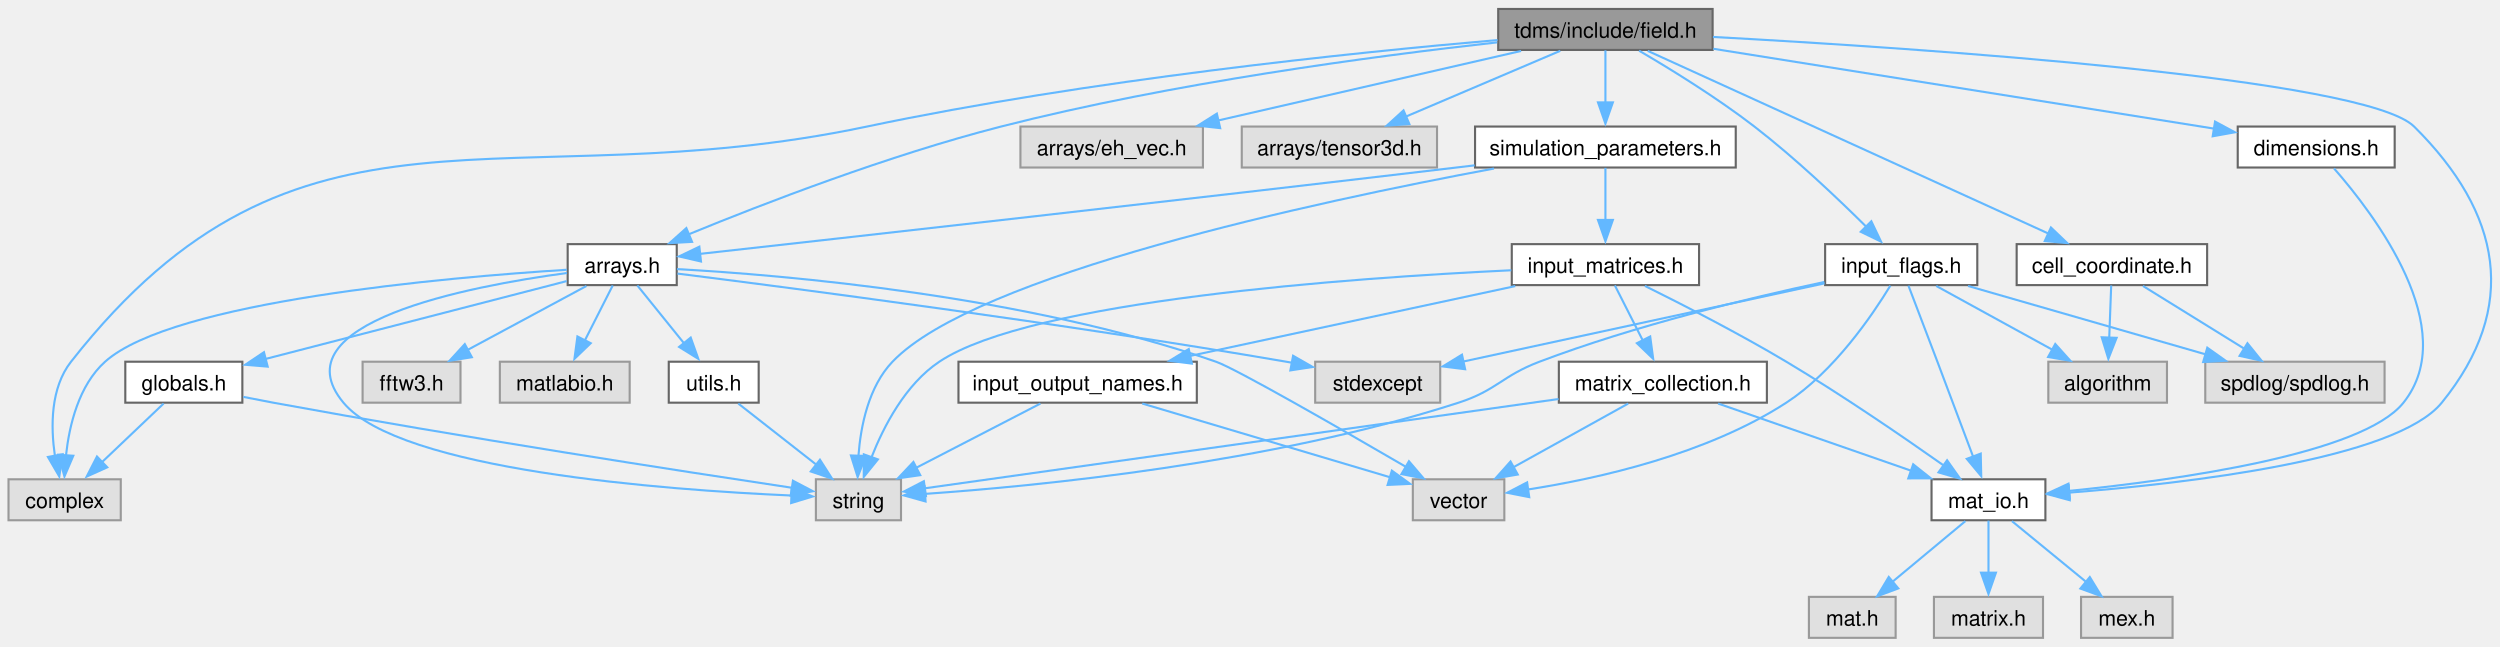
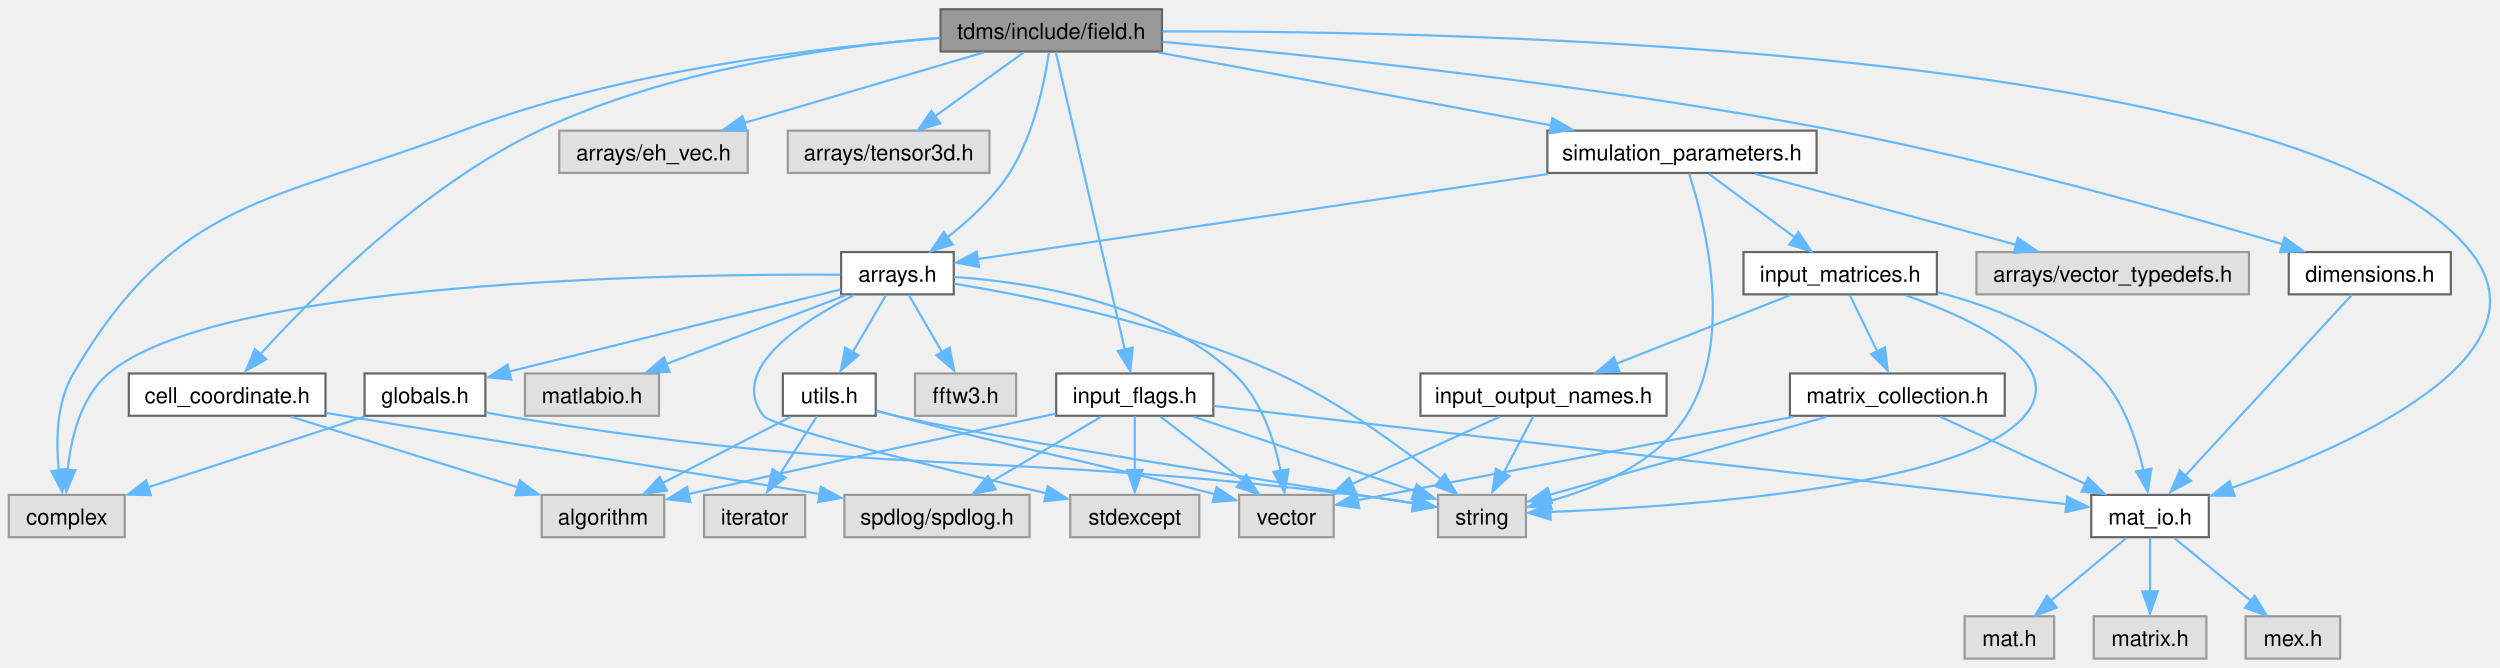
- <svg xmlns="http://www.w3.org/2000/svg" xmlns:xlink="http://www.w3.org/1999/xlink" width="1175pt" height="304pt" viewBox="0.00 0.00 1174.74 303.50">
+ <svg xmlns="http://www.w3.org/2000/svg" xmlns:xlink="http://www.w3.org/1999/xlink" width="1138pt" height="304pt" viewBox="0.00 0.00 1137.62 303.50">
  <g id="graph0" class="graph" transform="scale(1 1) rotate(0) translate(4 299.5)">
    <g id="node1" class="node">
      <g id="a_node1">
        <a xlink:title="Classes for the electric and magnetic (split) fields on a grid.">
-           <polygon fill="#999999" stroke="#666666" points="800.75,-295.5 700,-295.5 700,-276.25 800.75,-276.25 800.75,-295.5" />
-           <text text-anchor="middle" x="750.38" y="-282" font-family="Helvetica,sans-Serif" font-size="10.00">tdms/include/field.h</text>
+           <polygon fill="#999999" stroke="#666666" points="524.75,-295.5 424,-295.5 424,-276.25 524.75,-276.25 524.75,-295.5" />
+           <text text-anchor="middle" x="474.38" y="-282" font-family="Helvetica,sans-Serif" font-size="10.00">tdms/include/field.h</text>
        </a>
      </g>
    </g>
    <g id="node2" class="node">
      <g id="a_node2">
        <a xlink:title=" ">
          <polygon fill="#e0e0e0" stroke="#999999" points="52.75,-74.5 0,-74.5 0,-55.25 52.75,-55.25 52.75,-74.5" />
          <text text-anchor="middle" x="26.38" y="-61" font-family="Helvetica,sans-Serif" font-size="10.00">complex</text>
        </a>
      </g>
    </g>
    <g id="edge1" class="edge">
-       <path fill="none" stroke="#63b8ff" d="M699.67,-280.9C631.7,-275 507.54,-262.19 403.38,-240.25 233.77,-204.53 136.36,-266.12 29.38,-129.75 19.73,-117.45 19.78,-99.37 21.79,-85.58" />
-       <polygon fill="#63b8ff" stroke="#63b8ff" points="25.41,-86.3 23.86,-75.82 18.53,-84.98 25.41,-86.3" />
+       <path fill="none" stroke="#63b8ff" d="M423.7,-282.35C368.64,-278.26 278.84,-267.65 206.38,-240.25 119.63,-207.45 76.24,-209.77 29.38,-129.75 21.64,-116.55 21.37,-99.05 22.76,-85.71" />
+       <polygon fill="#63b8ff" stroke="#63b8ff" points="26.36,-86.26 24.34,-75.86 19.43,-85.25 26.36,-86.26" />
    </g>
    <g id="node3" class="node">
      <g id="a_node3">
        <a xlink:href="arrays_8h.html" target="_top" xlink:title="Classes describing arrays, vertices etc.">
-           <polygon fill="white" stroke="#666666" points="314,-185 262.75,-185 262.75,-165.75 314,-165.75 314,-185" />
-           <text text-anchor="middle" x="288.38" y="-171.5" font-family="Helvetica,sans-Serif" font-size="10.00">arrays.h</text>
+           <polygon fill="white" stroke="#666666" points="430,-185 378.75,-185 378.75,-165.75 430,-165.75 430,-185" />
+           <text text-anchor="middle" x="404.38" y="-171.5" font-family="Helvetica,sans-Serif" font-size="10.00">arrays.h</text>
        </a>
      </g>
    </g>
    <g id="edge2" class="edge">
-       <path fill="none" stroke="#63b8ff" d="M699.52,-279.81C642.23,-273.44 546.65,-260.76 466.38,-240.25 413.76,-226.81 354.84,-204.07 319.71,-189.66" />
-       <polygon fill="#63b8ff" stroke="#63b8ff" points="321.19,-186.07 310.61,-185.48 318.51,-192.54 321.19,-186.07" />
-     </g>
-     <g id="node11" class="node">
-       <g id="a_node11">
-         <a xlink:title=" ">
-           <polygon fill="#e0e0e0" stroke="#999999" points="561.25,-240.25 475.5,-240.25 475.5,-221 561.25,-221 561.25,-240.25" />
-           <text text-anchor="middle" x="518.38" y="-226.75" font-family="Helvetica,sans-Serif" font-size="10.00">arrays/eh_vec.h</text>
-         </a>
-       </g>
-     </g>
-     <g id="edge14" class="edge">
-       <path fill="none" stroke="#63b8ff" d="M710.76,-275.78C671.47,-266.76 611.14,-252.92 568.53,-243.14" />
-       <polygon fill="#63b8ff" stroke="#63b8ff" points="569.36,-239.51 558.83,-240.68 567.79,-246.33 569.36,-239.51" />
-     </g>
-     <g id="node12" class="node">
-       <g id="a_node12">
-         <a xlink:title=" ">
-           <polygon fill="#e0e0e0" stroke="#999999" points="671.25,-240.25 579.5,-240.25 579.5,-221 671.25,-221 671.25,-240.25" />
-           <text text-anchor="middle" x="625.38" y="-226.75" font-family="Helvetica,sans-Serif" font-size="10.00">arrays/tensor3d.h</text>
-         </a>
-       </g>
-     </g>
-     <g id="edge15" class="edge">
-       <path fill="none" stroke="#63b8ff" d="M729.17,-275.84C709.24,-267.35 679.16,-254.54 656.51,-244.89" />
-       <polygon fill="#63b8ff" stroke="#63b8ff" points="658.26,-241.4 647.68,-240.7 655.51,-247.84 658.26,-241.4" />
+       <path fill="none" stroke="#63b8ff" d="M473.32,-275.96C471.45,-262.99 466.62,-238.53 455.38,-221 448.08,-209.63 437.06,-199.48 427.14,-191.74" />
+       <polygon fill="#63b8ff" stroke="#63b8ff" points="429.59,-188.47 419.46,-185.35 425.44,-194.1 429.59,-188.47" />
    </g>
    <g id="node13" class="node">
      <g id="a_node13">
+         <a xlink:title=" ">
+           <polygon fill="#e0e0e0" stroke="#999999" points="336.25,-240.25 250.5,-240.25 250.5,-221 336.25,-221 336.25,-240.25" />
+           <text text-anchor="middle" x="293.38" y="-226.75" font-family="Helvetica,sans-Serif" font-size="10.00">arrays/eh_vec.h</text>
+         </a>
+       </g>
+     </g>
+     <g id="edge17" class="edge">
+       <path fill="none" stroke="#63b8ff" d="M443.67,-275.84C413.64,-267.01 367.7,-253.49 334.52,-243.73" />
+       <polygon fill="#63b8ff" stroke="#63b8ff" points="335.81,-240.17 325.23,-240.7 333.84,-246.88 335.81,-240.17" />
+     </g>
+     <g id="node14" class="node">
+       <g id="a_node14">
+         <a xlink:title=" ">
+           <polygon fill="#e0e0e0" stroke="#999999" points="446.25,-240.25 354.5,-240.25 354.5,-221 446.25,-221 446.25,-240.25" />
+           <text text-anchor="middle" x="400.38" y="-226.75" font-family="Helvetica,sans-Serif" font-size="10.00">arrays/tensor3d.h</text>
+         </a>
+       </g>
+     </g>
+     <g id="edge18" class="edge">
+       <path fill="none" stroke="#63b8ff" d="M461.82,-275.84C450.81,-267.91 434.56,-256.22 421.53,-246.85" />
+       <polygon fill="#63b8ff" stroke="#63b8ff" points="423.9,-243.52 413.74,-240.52 419.82,-249.21 423.9,-243.52" />
+     </g>
+     <g id="node15" class="node">
+       <g id="a_node15">
        <a xlink:href="cell__coordinate_8h.html" target="_top" xlink:title="Container for {ijk} or {IJK} grouped variables.">
-           <polygon fill="white" stroke="#666666" points="1033.12,-185 943.62,-185 943.62,-165.75 1033.12,-165.75 1033.12,-185" />
-           <text text-anchor="middle" x="988.38" y="-171.5" font-family="Helvetica,sans-Serif" font-size="10.00">cell_coordinate.h</text>
-         </a>
-       </g>
-     </g>
-     <g id="edge16" class="edge">
-       <path fill="none" stroke="#63b8ff" d="M770.26,-275.81C812.08,-256.74 909.36,-212.4 958.63,-189.93" />
-       <polygon fill="#63b8ff" stroke="#63b8ff" points="959.73,-192.82 967.38,-185.49 956.83,-186.45 959.73,-192.82" />
-     </g>
-     <g id="node16" class="node">
-       <g id="a_node16">
-         <a xlink:href="dimensions_8h.html" target="_top" xlink:title="Defines a class that serves as an explicit converter between MATLAB pointers and array dimensions.">
-           <polygon fill="white" stroke="#666666" points="1121.25,-240.25 1047.5,-240.25 1047.5,-221 1121.25,-221 1121.25,-240.25" />
-           <text text-anchor="middle" x="1084.38" y="-226.75" font-family="Helvetica,sans-Serif" font-size="10.00">dimensions.h</text>
+           <polygon fill="white" stroke="#666666" points="144.12,-129.75 54.62,-129.75 54.62,-110.5 144.12,-110.5 144.12,-129.75" />
+           <text text-anchor="middle" x="99.38" y="-116.25" font-family="Helvetica,sans-Serif" font-size="10.00">cell_coordinate.h</text>
        </a>
      </g>
    </g>
    <g id="edge19" class="edge">
-       <path fill="none" stroke="#63b8ff" d="M801.1,-276.79C864.97,-266.6 973.89,-249.24 1036.42,-239.27" />
-       <polygon fill="#63b8ff" stroke="#63b8ff" points="1036.84,-242.59 1046.16,-237.56 1035.74,-235.68 1036.84,-242.59" />
+       <path fill="none" stroke="#63b8ff" d="M423.92,-282.54C375.13,-278.63 300.15,-268.18 241.38,-240.25 187.84,-214.81 137.84,-164.32 113.99,-137.99" />
+       <polygon fill="#63b8ff" stroke="#63b8ff" points="117.2,-136.2 107.94,-131.05 111.97,-140.85 117.2,-136.2" />
    </g>
    <g id="node17" class="node">
      <g id="a_node17">
+         <a xlink:href="dimensions_8h.html" target="_top" xlink:title="Defines a class that serves as an explicit converter between MATLAB pointers and array dimensions.">
+           <polygon fill="white" stroke="#666666" points="1111.25,-185 1037.5,-185 1037.5,-165.75 1111.25,-165.75 1111.25,-185" />
+           <text text-anchor="middle" x="1074.38" y="-171.5" font-family="Helvetica,sans-Serif" font-size="10.00">dimensions.h</text>
+         </a>
+       </g>
+     </g>
+     <g id="edge22" class="edge">
+       <path fill="none" stroke="#63b8ff" d="M524.96,-280.68C594.45,-274.44 723.13,-261.15 831.38,-240.25 903.89,-226.25 986.78,-202.83 1034.6,-188.57" />
+       <polygon fill="#63b8ff" stroke="#63b8ff" points="1035.54,-191.64 1044.11,-185.42 1033.53,-184.94 1035.54,-191.64" />
+     </g>
+     <g id="node18" class="node">
+       <g id="a_node18">
        <a xlink:href="mat__io_8h.html" target="_top" xlink:title="Includes MATLAB headers for I/O.">
-           <polygon fill="white" stroke="#666666" points="957.12,-74.5 903.62,-74.5 903.62,-55.25 957.12,-55.25 957.12,-74.5" />
-           <text text-anchor="middle" x="930.38" y="-61" font-family="Helvetica,sans-Serif" font-size="10.00">mat_io.h</text>
-         </a>
-       </g>
-     </g>
-     <g id="edge31" class="edge">
-       <path fill="none" stroke="#63b8ff" d="M800.9,-282.36C898.93,-277 1107.37,-263.04 1130.38,-240.25 1171.54,-199.46 1179.91,-155.49 1143.38,-110.5 1121.7,-83.82 1023.23,-72.52 968.08,-68.22" />
-       <polygon fill="#63b8ff" stroke="#63b8ff" points="968.57,-64.67 958.34,-67.43 968.05,-71.65 968.57,-64.67" />
-     </g>
-     <g id="node21" class="node">
-       <g id="a_node21">
-         <a xlink:href="input__flags_8h.html" target="_top" xlink:title="Organises enumerated constants, names, and classes for handling flag-variables that are passed to TDM...">
-           <polygon fill="white" stroke="#666666" points="925.12,-185 853.62,-185 853.62,-165.75 925.12,-165.75 925.12,-185" />
-           <text text-anchor="middle" x="889.38" y="-171.5" font-family="Helvetica,sans-Serif" font-size="10.00">input_flags.h</text>
-         </a>
-       </g>
-     </g>
-     <g id="edge24" class="edge">
-       <path fill="none" stroke="#63b8ff" d="M766.21,-275.89C780.76,-267.38 802.69,-253.9 820.38,-240.25 839.64,-225.39 859.86,-206.17 873.4,-192.72" />
-       <polygon fill="#63b8ff" stroke="#63b8ff" points="875.33,-195.74 879.89,-186.18 870.36,-190.8 875.33,-195.74" />
+           <polygon fill="white" stroke="#666666" points="1001.12,-74.5 947.62,-74.5 947.62,-55.25 1001.12,-55.25 1001.12,-74.5" />
+           <text text-anchor="middle" x="974.38" y="-61" font-family="Helvetica,sans-Serif" font-size="10.00">mat_io.h</text>
+         </a>
+       </g>
+     </g>
+     <g id="edge34" class="edge">
+       <path fill="none" stroke="#63b8ff" d="M525,-285.41C664.14,-285.67 1046.87,-277.79 1120.38,-185 1157.7,-137.88 1066.22,-97.03 1011.62,-77.73" />
+       <polygon fill="#63b8ff" stroke="#63b8ff" points="1012.83,-74.1 1002.24,-74.16 1010.56,-80.72 1012.83,-74.1" />
    </g>
    <g id="node22" class="node">
      <g id="a_node22">
+         <a xlink:href="input__flags_8h.html" target="_top" xlink:title="Organises enumerated constants, names, and classes for handling flag-variables that are passed to TDM...">
+           <polygon fill="white" stroke="#666666" points="548.12,-129.75 476.62,-129.75 476.62,-110.5 548.12,-110.5 548.12,-129.75" />
+           <text text-anchor="middle" x="512.38" y="-116.25" font-family="Helvetica,sans-Serif" font-size="10.00">input_flags.h</text>
+         </a>
+       </g>
+     </g>
+     <g id="edge27" class="edge">
+       <path fill="none" stroke="#63b8ff" d="M476.42,-276.07C482.35,-250.53 499.65,-175.95 507.9,-140.4" />
+       <polygon fill="#63b8ff" stroke="#63b8ff" points="511.47,-141.5 510.32,-130.97 504.65,-139.92 511.47,-141.5" />
+     </g>
+     <g id="node23" class="node">
+       <g id="a_node23">
        <a xlink:href="simulation__parameters_8h.html" target="_top" xlink:title="Classes collecting parameters for the simulation.">
-           <polygon fill="white" stroke="#666666" points="811.62,-240.25 689.12,-240.25 689.12,-221 811.62,-221 811.62,-240.25" />
-           <text text-anchor="middle" x="750.38" y="-226.75" font-family="Helvetica,sans-Serif" font-size="10.00">simulation_parameters.h</text>
-         </a>
-       </g>
-     </g>
-     <g id="edge32" class="edge">
-       <path fill="none" stroke="#63b8ff" d="M750.38,-276.08C750.38,-269.42 750.38,-259.99 750.38,-251.53" />
-       <polygon fill="#63b8ff" stroke="#63b8ff" points="753.88,-251.61 750.38,-241.61 746.88,-251.61 753.88,-251.61" />
+           <polygon fill="white" stroke="#666666" points="822.62,-240.25 700.12,-240.25 700.12,-221 822.62,-221 822.62,-240.25" />
+           <text text-anchor="middle" x="761.38" y="-226.75" font-family="Helvetica,sans-Serif" font-size="10.00">simulation_parameters.h</text>
+         </a>
+       </g>
+     </g>
+     <g id="edge35" class="edge">
+       <path fill="none" stroke="#63b8ff" d="M523.39,-275.78C572.81,-266.61 649.16,-252.44 702,-242.64" />
+       <polygon fill="#63b8ff" stroke="#63b8ff" points="702.37,-245.95 711.57,-240.68 701.1,-239.06 702.37,-245.95" />
    </g>
    <g id="edge3" class="edge">
-       <path fill="none" stroke="#63b8ff" d="M262.32,-172.96C206.35,-169.41 77.13,-158.26 45.38,-129.75 33,-118.64 28.53,-99.87 26.99,-85.54" />
-       <polygon fill="#63b8ff" stroke="#63b8ff" points="30.44,-85.56 26.28,-75.82 23.45,-86.03 30.44,-85.56" />
+       <path fill="none" stroke="#63b8ff" d="M378.38,-174.7C304.54,-175.09 95.64,-172.32 45.38,-129.75 32.68,-119 28.25,-100.18 26.81,-85.75" />
+       <polygon fill="#63b8ff" stroke="#63b8ff" points="30.26,-85.71 26.18,-75.93 23.27,-86.11 30.26,-85.71" />
    </g>
    <g id="node4" class="node">
      <g id="a_node4">
        <a xlink:title=" ">
-           <polygon fill="#e0e0e0" stroke="#999999" points="672.75,-129.75 614,-129.75 614,-110.5 672.75,-110.5 672.75,-129.75" />
-           <text text-anchor="middle" x="643.38" y="-116.25" font-family="Helvetica,sans-Serif" font-size="10.00">stdexcept</text>
+           <polygon fill="#e0e0e0" stroke="#999999" points="541.75,-74.5 483,-74.5 483,-55.25 541.75,-55.25 541.75,-74.5" />
+           <text text-anchor="middle" x="512.38" y="-61" font-family="Helvetica,sans-Serif" font-size="10.00">stdexcept</text>
        </a>
      </g>
    </g>
    <g id="edge4" class="edge">
-       <path fill="none" stroke="#63b8ff" d="M314.34,-171.16C367.94,-164.41 494.67,-147.9 600.38,-129.75 601.33,-129.59 602.29,-129.42 603.26,-129.25" />
-       <polygon fill="#63b8ff" stroke="#63b8ff" points="603.62,-132.55 612.81,-127.28 602.34,-125.67 603.62,-132.55" />
+       <path fill="none" stroke="#63b8ff" d="M384.6,-165.42C361.13,-153.55 327.09,-131.64 343.38,-110.5 347.39,-105.29 423.49,-86.67 472.19,-75.19" />
+       <polygon fill="#63b8ff" stroke="#63b8ff" points="472.79,-78.41 481.72,-72.72 471.19,-71.59 472.79,-78.41" />
    </g>
    <g id="node5" class="node">
      <g id="a_node5">
        <a xlink:title=" ">
-           <polygon fill="#e0e0e0" stroke="#999999" points="419.38,-74.5 379.38,-74.5 379.38,-55.25 419.38,-55.25 419.38,-74.5" />
-           <text text-anchor="middle" x="399.38" y="-61" font-family="Helvetica,sans-Serif" font-size="10.00">string</text>
+           <polygon fill="#e0e0e0" stroke="#999999" points="690.38,-74.5 650.38,-74.5 650.38,-55.25 690.38,-55.25 690.38,-74.5" />
+           <text text-anchor="middle" x="670.38" y="-61" font-family="Helvetica,sans-Serif" font-size="10.00">string</text>
        </a>
      </g>
    </g>
    <g id="edge5" class="edge">
-       <path fill="none" stroke="#63b8ff" d="M262.44,-171.44C215.99,-165.19 126.21,-147.93 157.38,-110.5 183.83,-78.72 308.67,-69.48 367.96,-66.87" />
-       <polygon fill="#63b8ff" stroke="#63b8ff" points="368.04,-70.33 377.9,-66.43 367.76,-63.34 368.04,-70.33" />
+       <path fill="none" stroke="#63b8ff" d="M430.24,-170.6C464.91,-164.91 527.83,-152.3 577.38,-129.75 605.16,-117.1 633.58,-96.19 651.56,-81.75" />
+       <polygon fill="#63b8ff" stroke="#63b8ff" points="653.44,-83.92 658.96,-74.87 649.01,-78.5 653.44,-83.92" />
    </g>
    <g id="node6" class="node">
      <g id="a_node6">
        <a xlink:title=" ">
-           <polygon fill="#e0e0e0" stroke="#999999" points="702.88,-74.5 659.88,-74.5 659.88,-55.25 702.88,-55.25 702.88,-74.5" />
-           <text text-anchor="middle" x="681.38" y="-61" font-family="Helvetica,sans-Serif" font-size="10.00">vector</text>
+           <polygon fill="#e0e0e0" stroke="#999999" points="602.88,-74.5 559.88,-74.5 559.88,-55.25 602.88,-55.25 602.88,-74.5" />
+           <text text-anchor="middle" x="581.38" y="-61" font-family="Helvetica,sans-Serif" font-size="10.00">vector</text>
        </a>
      </g>
    </g>
    <g id="edge6" class="edge">
-       <path fill="none" stroke="#63b8ff" d="M314.11,-173.27C364.2,-170.47 477.72,-160.93 567.38,-129.75 576.7,-126.51 626.1,-98.12 656.73,-80.29" />
-       <polygon fill="#63b8ff" stroke="#63b8ff" points="658.06,-82.98 664.94,-74.92 654.54,-76.94 658.06,-82.98" />
+       <path fill="none" stroke="#63b8ff" d="M430.26,-173.67C463.74,-171.39 521.97,-162.58 557.38,-129.75 569.86,-118.17 575.89,-99.46 578.78,-85.27" />
+       <polygon fill="#63b8ff" stroke="#63b8ff" points="582.36,-86.11 580.54,-75.67 575.45,-84.97 582.36,-86.11" />
    </g>
    <g id="node7" class="node">
      <g id="a_node7">
        <a xlink:title=" ">
-           <polygon fill="#e0e0e0" stroke="#999999" points="212.38,-129.75 166.38,-129.75 166.38,-110.5 212.38,-110.5 212.38,-129.75" />
-           <text text-anchor="middle" x="189.38" y="-116.25" font-family="Helvetica,sans-Serif" font-size="10.00">fftw3.h</text>
+           <polygon fill="#e0e0e0" stroke="#999999" points="458.38,-129.75 412.38,-129.75 412.38,-110.5 458.38,-110.5 458.38,-129.75" />
+           <text text-anchor="middle" x="435.38" y="-116.25" font-family="Helvetica,sans-Serif" font-size="10.00">fftw3.h</text>
        </a>
      </g>
    </g>
    <g id="edge7" class="edge">
-       <path fill="none" stroke="#63b8ff" d="M271.58,-165.34C256.22,-157.08 233.26,-144.73 215.5,-135.18" />
-       <polygon fill="#63b8ff" stroke="#63b8ff" points="217.72,-131.86 207.25,-130.2 214.4,-138.02 217.72,-131.86" />
+       <path fill="none" stroke="#63b8ff" d="M409.49,-165.58C413.6,-158.53 419.5,-148.4 424.63,-139.58" />
+       <polygon fill="#63b8ff" stroke="#63b8ff" points="428.14,-141.51 430.14,-131.11 422.09,-137.99 428.14,-141.51" />
    </g>
    <g id="node8" class="node">
      <g id="a_node8">
        <a xlink:href="globals_8h.html" target="_top" xlink:title="Type definitions and global constants.">
-           <polygon fill="white" stroke="#666666" points="109.88,-129.75 54.88,-129.75 54.88,-110.5 109.88,-110.5 109.88,-129.75" />
-           <text text-anchor="middle" x="82.38" y="-116.25" font-family="Helvetica,sans-Serif" font-size="10.00">globals.h</text>
+           <polygon fill="white" stroke="#666666" points="216.88,-129.75 161.88,-129.75 161.88,-110.5 216.88,-110.5 216.88,-129.75" />
+           <text text-anchor="middle" x="189.38" y="-116.25" font-family="Helvetica,sans-Serif" font-size="10.00">globals.h</text>
        </a>
      </g>
    </g>
    <g id="edge8" class="edge">
-       <path fill="none" stroke="#63b8ff" d="M262.28,-167.63C226.51,-158.38 161.96,-141.7 120.69,-131.03" />
-       <polygon fill="#63b8ff" stroke="#63b8ff" points="121.78,-127.44 111.22,-128.32 120.03,-134.22 121.78,-127.44" />
+       <path fill="none" stroke="#63b8ff" d="M378.44,-167.95C340.86,-158.64 271.02,-141.35 227.55,-130.58" />
+       <polygon fill="#63b8ff" stroke="#63b8ff" points="228.65,-127 218.1,-127.99 226.97,-133.79 228.65,-127" />
    </g>
    <g id="node9" class="node">
      <g id="a_node9">
        <a xlink:title=" ">
-           <polygon fill="#e0e0e0" stroke="#999999" points="291.88,-129.75 230.88,-129.75 230.88,-110.5 291.88,-110.5 291.88,-129.75" />
-           <text text-anchor="middle" x="261.38" y="-116.25" font-family="Helvetica,sans-Serif" font-size="10.00">matlabio.h</text>
+           <polygon fill="#e0e0e0" stroke="#999999" points="295.88,-129.75 234.88,-129.75 234.88,-110.5 295.88,-110.5 295.88,-129.75" />
+           <text text-anchor="middle" x="265.38" y="-116.25" font-family="Helvetica,sans-Serif" font-size="10.00">matlabio.h</text>
        </a>
      </g>
    </g>
    <g id="edge11" class="edge">
-       <path fill="none" stroke="#63b8ff" d="M283.92,-165.58C280.38,-158.61 275.31,-148.62 270.88,-139.87" />
-       <polygon fill="#63b8ff" stroke="#63b8ff" points="273.57,-138.45 265.93,-131.11 267.33,-141.61 273.57,-138.45" />
+       <path fill="none" stroke="#63b8ff" d="M380.8,-165.34C358.43,-156.77 324.58,-143.81 299.31,-134.13" />
+       <polygon fill="#63b8ff" stroke="#63b8ff" points="300.66,-130.51 290.07,-130.2 298.16,-137.05 300.66,-130.51" />
    </g>
    <g id="node10" class="node">
      <g id="a_node10">
        <a xlink:href="utils_8h.html" target="_top" xlink:title="Useful miscellaneous utility functions.">
-           <polygon fill="white" stroke="#666666" points="352.5,-129.75 310.25,-129.75 310.25,-110.5 352.5,-110.5 352.5,-129.75" />
-           <text text-anchor="middle" x="331.38" y="-116.25" font-family="Helvetica,sans-Serif" font-size="10.00">utils.h</text>
+           <polygon fill="white" stroke="#666666" points="394.5,-129.75 352.25,-129.75 352.25,-110.5 394.5,-110.5 394.5,-129.75" />
+           <text text-anchor="middle" x="373.38" y="-116.25" font-family="Helvetica,sans-Serif" font-size="10.00">utils.h</text>
        </a>
      </g>
    </g>
    <g id="edge12" class="edge">
-       <path fill="none" stroke="#63b8ff" d="M295.48,-165.58C301.42,-158.23 310.07,-147.51 317.39,-138.44" />
-       <polygon fill="#63b8ff" stroke="#63b8ff" points="320.56,-141.09 324.12,-131.11 315.11,-136.69 320.56,-141.09" />
+       <path fill="none" stroke="#63b8ff" d="M399.26,-165.58C395.15,-158.53 389.25,-148.4 384.12,-139.58" />
+       <polygon fill="#63b8ff" stroke="#63b8ff" points="386.66,-137.99 378.61,-131.11 380.61,-141.51 386.66,-137.99" />
    </g>
    <g id="edge9" class="edge">
-       <path fill="none" stroke="#63b8ff" d="M72.88,-110.09C64.86,-102.47 53.19,-91.37 43.55,-82.2" />
-       <polygon fill="#63b8ff" stroke="#63b8ff" points="46.39,-80.13 36.73,-75.77 41.57,-85.2 46.39,-80.13" />
+       <path fill="none" stroke="#63b8ff" d="M161.72,-110.09C134.71,-101.27 93.39,-87.77 63.52,-78.01" />
+       <polygon fill="#63b8ff" stroke="#63b8ff" points="64.67,-74.38 54.08,-74.6 62.5,-81.03 64.67,-74.38" />
    </g>
    <g id="edge10" class="edge">
-       <path fill="none" stroke="#63b8ff" d="M110.36,-113.21C115.03,-112.27 119.84,-111.33 124.38,-110.5 212.61,-94.29 317.34,-78.14 368.35,-70.48" />
-       <polygon fill="#63b8ff" stroke="#63b8ff" points="368.6,-73.83 377.97,-68.89 367.56,-66.91 368.6,-73.83" />
+       <path fill="none" stroke="#63b8ff" d="M217.2,-112.04C219.95,-111.47 222.71,-110.94 225.38,-110.5 395.8,-82.3 440.88,-95.21 612.38,-74.5 621.09,-73.45 630.51,-72.13 639.18,-70.84" />
+       <polygon fill="#63b8ff" stroke="#63b8ff" points="639.65,-74.15 649.01,-69.18 638.6,-67.23 639.65,-74.15" />
+     </g>
+     <g id="edge15" class="edge">
+       <path fill="none" stroke="#63b8ff" d="M394.93,-112.61C397.76,-111.85 400.63,-111.12 403.38,-110.5 447.94,-100.4 578.87,-79.9 639.24,-70.62" />
+       <polygon fill="#63b8ff" stroke="#63b8ff" points="639.63,-73.95 648.99,-68.97 638.57,-67.03 639.63,-73.95" />
+     </g>
+     <g id="edge16" class="edge">
+       <path fill="none" stroke="#63b8ff" d="M394.98,-112.8C397.8,-112.01 400.65,-111.22 403.38,-110.5 465.2,-94.05 483.53,-91.72 548.93,-74.81" />
+       <polygon fill="#63b8ff" stroke="#63b8ff" points="549.59,-77.99 558.38,-72.09 547.82,-71.22 549.59,-77.99" />
+     </g>
+     <g id="node11" class="node">
+       <g id="a_node11">
+         <a xlink:title=" ">
+           <polygon fill="#e0e0e0" stroke="#999999" points="298.25,-74.5 242.5,-74.5 242.5,-55.25 298.25,-55.25 298.25,-74.5" />
+           <text text-anchor="middle" x="270.38" y="-61" font-family="Helvetica,sans-Serif" font-size="10.00">algorithm</text>
+         </a>
+       </g>
    </g>
    <g id="edge13" class="edge">
-       <path fill="none" stroke="#63b8ff" d="M342.91,-110.09C352.94,-102.24 367.68,-90.7 379.58,-81.37" />
-       <polygon fill="#63b8ff" stroke="#63b8ff" points="381.29,-83.7 387.01,-74.77 376.98,-78.18 381.29,-83.7" />
-     </g>
-     <g id="node14" class="node">
-       <g id="a_node14">
-         <a xlink:title=" ">
-           <polygon fill="#e0e0e0" stroke="#999999" points="1116.5,-129.75 1032.25,-129.75 1032.25,-110.5 1116.5,-110.5 1116.5,-129.75" />
-           <text text-anchor="middle" x="1074.38" y="-116.25" font-family="Helvetica,sans-Serif" font-size="10.00">spdlog/spdlog.h</text>
-         </a>
-       </g>
-     </g>
-     <g id="edge17" class="edge">
-       <path fill="none" stroke="#63b8ff" d="M1002.96,-165.34C1015.94,-157.31 1035.15,-145.41 1050.39,-135.98" />
-       <polygon fill="#63b8ff" stroke="#63b8ff" points="1052.06,-138.44 1058.71,-130.2 1048.37,-132.49 1052.06,-138.44" />
-     </g>
-     <g id="node15" class="node">
-       <g id="a_node15">
-         <a xlink:title=" ">
-           <polygon fill="#e0e0e0" stroke="#999999" points="1014.25,-129.75 958.5,-129.75 958.5,-110.5 1014.25,-110.5 1014.25,-129.75" />
-           <text text-anchor="middle" x="986.38" y="-116.25" font-family="Helvetica,sans-Serif" font-size="10.00">algorithm</text>
-         </a>
-       </g>
-     </g>
-     <g id="edge18" class="edge">
-       <path fill="none" stroke="#63b8ff" d="M988.04,-165.58C987.79,-158.92 987.44,-149.49 987.12,-141.03" />
-       <polygon fill="#63b8ff" stroke="#63b8ff" points="990.59,-140.97 986.71,-131.11 983.59,-141.23 990.59,-140.97" />
+       <path fill="none" stroke="#63b8ff" d="M355.9,-110.09C339.92,-101.83 316.03,-89.48 297.55,-79.93" />
+       <polygon fill="#63b8ff" stroke="#63b8ff" points="299.42,-76.44 288.93,-74.95 296.21,-82.65 299.42,-76.44" />
+     </g>
+     <g id="node12" class="node">
+       <g id="a_node12">
+         <a xlink:title=" ">
+           <polygon fill="#e0e0e0" stroke="#999999" points="362.38,-74.5 316.38,-74.5 316.38,-55.25 362.38,-55.25 362.38,-74.5" />
+           <text text-anchor="middle" x="339.38" y="-61" font-family="Helvetica,sans-Serif" font-size="10.00">iterator</text>
+         </a>
+       </g>
+     </g>
+     <g id="edge14" class="edge">
+       <path fill="none" stroke="#63b8ff" d="M367.76,-110.33C363.21,-103.21 356.65,-92.93 350.98,-84.05" />
+       <polygon fill="#63b8ff" stroke="#63b8ff" points="353.44,-82.4 345.11,-75.86 347.54,-86.17 353.44,-82.4" />
+     </g>
+     <g id="edge21" class="edge">
+       <path fill="none" stroke="#63b8ff" d="M128.38,-110.09C156.89,-101.21 200.57,-87.61 231.95,-77.84" />
+       <polygon fill="#63b8ff" stroke="#63b8ff" points="232.57,-81 241.08,-74.69 230.49,-74.32 232.57,-81" />
+     </g>
+     <g id="node16" class="node">
+       <g id="a_node16">
+         <a xlink:title=" ">
+           <polygon fill="#e0e0e0" stroke="#999999" points="464.5,-74.5 380.25,-74.5 380.25,-55.25 464.5,-55.25 464.5,-74.5" />
+           <text text-anchor="middle" x="422.38" y="-61" font-family="Helvetica,sans-Serif" font-size="10.00">spdlog/spdlog.h</text>
+         </a>
+       </g>
    </g>
    <g id="edge20" class="edge">
-       <path fill="none" stroke="#63b8ff" d="M1092.75,-220.57C1111.46,-199.25 1152.91,-145.05 1125.38,-110.5 1106.11,-86.32 1019.33,-74.19 968.26,-69.04" />
-       <polygon fill="#63b8ff" stroke="#63b8ff" points="968.62,-65.47 958.33,-67.99 967.95,-72.43 968.62,-65.47" />
-     </g>
-     <g id="node18" class="node">
-       <g id="a_node18">
-         <a xlink:title=" ">
-           <polygon fill="#e0e0e0" stroke="#999999" points="886.75,-19.25 846,-19.25 846,0 886.75,0 886.75,-19.25" />
-           <text text-anchor="middle" x="866.38" y="-5.75" font-family="Helvetica,sans-Serif" font-size="10.00">mat.h</text>
-         </a>
-       </g>
-     </g>
-     <g id="edge21" class="edge">
-       <path fill="none" stroke="#63b8ff" d="M919.52,-54.84C910.18,-47.07 896.48,-35.67 885.33,-26.4" />
-       <polygon fill="#63b8ff" stroke="#63b8ff" points="888,-23.23 878.07,-19.52 883.52,-28.61 888,-23.23" />
+       <path fill="none" stroke="#63b8ff" d="M144.46,-111.76C205.82,-101.72 313.54,-84.09 369.09,-74.87" />
+       <polygon fill="#63b8ff" stroke="#63b8ff" points="369.51,-78.18 378.8,-73.09 368.36,-71.28 369.51,-78.18" />
+     </g>
+     <g id="edge23" class="edge">
+       <path fill="none" stroke="#63b8ff" d="M1066.19,-165.5C1049.56,-147.46 1011.58,-106.25 990.04,-82.88" />
+       <polygon fill="#63b8ff" stroke="#63b8ff" points="993.02,-80.86 983.67,-75.88 987.88,-85.6 993.02,-80.86" />
    </g>
    <g id="node19" class="node">
      <g id="a_node19">
        <a xlink:title=" ">
-           <polygon fill="#e0e0e0" stroke="#999999" points="956,-19.25 904.75,-19.25 904.75,0 956,0 956,-19.25" />
-           <text text-anchor="middle" x="930.38" y="-5.75" font-family="Helvetica,sans-Serif" font-size="10.00">matrix.h</text>
-         </a>
-       </g>
-     </g>
-     <g id="edge22" class="edge">
-       <path fill="none" stroke="#63b8ff" d="M930.38,-55.08C930.38,-48.42 930.38,-38.99 930.38,-30.53" />
-       <polygon fill="#63b8ff" stroke="#63b8ff" points="933.88,-30.61 930.38,-20.61 926.88,-30.61 933.88,-30.61" />
+           <polygon fill="#e0e0e0" stroke="#999999" points="930.75,-19.25 890,-19.25 890,0 930.75,0 930.75,-19.25" />
+           <text text-anchor="middle" x="910.38" y="-5.75" font-family="Helvetica,sans-Serif" font-size="10.00">mat.h</text>
+         </a>
+       </g>
+     </g>
+     <g id="edge24" class="edge">
+       <path fill="none" stroke="#63b8ff" d="M963.52,-54.84C954.18,-47.07 940.48,-35.67 929.33,-26.4" />
+       <polygon fill="#63b8ff" stroke="#63b8ff" points="932,-23.23 922.07,-19.52 927.52,-28.61 932,-23.23" />
    </g>
    <g id="node20" class="node">
      <g id="a_node20">
        <a xlink:title=" ">
-           <polygon fill="#e0e0e0" stroke="#999999" points="1016.88,-19.25 973.88,-19.25 973.88,0 1016.88,0 1016.88,-19.25" />
-           <text text-anchor="middle" x="995.38" y="-5.75" font-family="Helvetica,sans-Serif" font-size="10.00">mex.h</text>
-         </a>
-       </g>
-     </g>
-     <g id="edge23" class="edge">
-       <path fill="none" stroke="#63b8ff" d="M941.4,-54.84C950.89,-47.07 964.8,-35.67 976.12,-26.4" />
-       <polygon fill="#63b8ff" stroke="#63b8ff" points="977.99,-28.57 983.51,-19.52 973.56,-23.15 977.99,-28.57" />
+           <polygon fill="#e0e0e0" stroke="#999999" points="1000,-19.25 948.75,-19.25 948.75,0 1000,0 1000,-19.25" />
+           <text text-anchor="middle" x="974.38" y="-5.75" font-family="Helvetica,sans-Serif" font-size="10.00">matrix.h</text>
+         </a>
+       </g>
+     </g>
+     <g id="edge25" class="edge">
+       <path fill="none" stroke="#63b8ff" d="M974.38,-55.08C974.38,-48.42 974.38,-38.99 974.38,-30.53" />
+       <polygon fill="#63b8ff" stroke="#63b8ff" points="977.88,-30.61 974.38,-20.61 970.88,-30.61 977.88,-30.61" />
+     </g>
+     <g id="node21" class="node">
+       <g id="a_node21">
+         <a xlink:title=" ">
+           <polygon fill="#e0e0e0" stroke="#999999" points="1060.88,-19.25 1017.88,-19.25 1017.88,0 1060.88,0 1060.88,-19.25" />
+           <text text-anchor="middle" x="1039.38" y="-5.75" font-family="Helvetica,sans-Serif" font-size="10.00">mex.h</text>
+         </a>
+       </g>
    </g>
    <g id="edge26" class="edge">
-       <path fill="none" stroke="#63b8ff" d="M853.34,-166.57C808.12,-156.79 730.8,-140.05 683.66,-129.85" />
-       <polygon fill="#63b8ff" stroke="#63b8ff" points="684.46,-126.22 673.94,-127.53 682.98,-133.06 684.46,-126.22" />
-     </g>
-     <g id="edge27" class="edge">
-       <path fill="none" stroke="#63b8ff" d="M853.19,-167.21C818.3,-159.77 764.31,-146.81 719.38,-129.75 701.68,-123.03 699.39,-116.33 681.38,-110.5 593.06,-81.93 483.06,-71.28 430.35,-67.62" />
-       <polygon fill="#63b8ff" stroke="#63b8ff" points="430.91,-64.08 420.71,-66.92 430.46,-71.07 430.91,-64.08" />
+       <path fill="none" stroke="#63b8ff" d="M985.4,-54.84C994.89,-47.07 1008.8,-35.67 1020.12,-26.4" />
+       <polygon fill="#63b8ff" stroke="#63b8ff" points="1021.99,-28.57 1027.51,-19.52 1017.56,-23.15 1021.99,-28.57" />
+     </g>
+     <g id="edge29" class="edge">
+       <path fill="none" stroke="#63b8ff" d="M512.38,-110.33C512.38,-103.67 512.38,-94.24 512.38,-85.78" />
+       <polygon fill="#63b8ff" stroke="#63b8ff" points="515.88,-85.86 512.38,-75.86 508.88,-85.86 515.88,-85.86" />
+     </g>
+     <g id="edge30" class="edge">
+       <path fill="none" stroke="#63b8ff" d="M539.18,-110.09C567.09,-100.68 610.75,-85.97 639.94,-76.13" />
+       <polygon fill="#63b8ff" stroke="#63b8ff" points="640.63,-79.26 648.99,-72.75 638.39,-72.62 640.63,-79.26" />
+     </g>
+     <g id="edge31" class="edge">
+       <path fill="none" stroke="#63b8ff" d="M524.08,-110.09C534.25,-102.24 549.21,-90.7 561.29,-81.37" />
+       <polygon fill="#63b8ff" stroke="#63b8ff" points="563.06,-83.66 568.84,-74.77 558.79,-78.11 563.06,-83.66" />
    </g>
    <g id="edge28" class="edge">
-       <path fill="none" stroke="#63b8ff" d="M884.28,-165.51C875.88,-151.68 857.79,-125.04 835.38,-110.5 797.88,-86.17 746.84,-74.81 713.99,-69.71" />
-       <polygon fill="#63b8ff" stroke="#63b8ff" points="714.58,-66.12 704.18,-68.16 713.58,-73.05 714.58,-66.12" />
-     </g>
-     <g id="edge29" class="edge">
-       <path fill="none" stroke="#63b8ff" d="M920.76,-165.34C951.45,-156.51 998.41,-142.99 1032.32,-133.23" />
-       <polygon fill="#63b8ff" stroke="#63b8ff" points="1033.2,-136.33 1041.84,-130.2 1031.26,-129.61 1033.2,-136.33" />
-     </g>
-     <g id="edge25" class="edge">
-       <path fill="none" stroke="#63b8ff" d="M905.83,-165.34C920.74,-157.16 942.97,-144.96 960.29,-135.44" />
-       <polygon fill="#63b8ff" stroke="#63b8ff" points="961.76,-138.08 968.84,-130.2 958.39,-131.95 961.76,-138.08" />
-     </g>
-     <g id="edge30" class="edge">
-       <path fill="none" stroke="#63b8ff" d="M892.77,-165.49C896.21,-156.49 901.68,-142.16 906.38,-129.75 912.02,-114.82 918.38,-97.91 923.12,-85.24" />
-       <polygon fill="#63b8ff" stroke="#63b8ff" points="926.74,-86.57 926.97,-75.98 920.18,-84.11 926.74,-86.57" />
-     </g>
-     <g id="edge34" class="edge">
-       <path fill="none" stroke="#63b8ff" d="M688.92,-222.02C686.03,-221.67 683.17,-221.33 680.38,-221 549.58,-205.5 394.1,-188.11 324.82,-180.41" />
-       <polygon fill="#63b8ff" stroke="#63b8ff" points="325.39,-176.84 315.07,-179.22 324.62,-183.8 325.39,-176.84" />
+       <path fill="none" stroke="#63b8ff" d="M476.42,-111.47C437.54,-103.15 373.46,-89.33 308.99,-74.84" />
+       <polygon fill="#63b8ff" stroke="#63b8ff" points="310.17,-71.29 299.65,-72.51 308.63,-78.12 310.17,-71.29" />
+     </g>
+     <g id="edge32" class="edge">
+       <path fill="none" stroke="#63b8ff" d="M497.11,-110.09C483.4,-101.98 463.04,-89.93 447.03,-80.46" />
+       <polygon fill="#63b8ff" stroke="#63b8ff" points="449.11,-77.03 438.72,-74.95 445.54,-83.06 449.11,-77.03" />
    </g>
    <g id="edge33" class="edge">
-       <path fill="none" stroke="#63b8ff" d="M698.02,-220.52C613.98,-204.87 454.44,-170.59 415.38,-129.75 404.13,-117.99 400.44,-99.57 399.38,-85.52" />
-       <polygon fill="#63b8ff" stroke="#63b8ff" points="402.85,-85.46 399.01,-75.58 395.85,-85.7 402.85,-85.46" />
-     </g>
-     <g id="node23" class="node">
-       <g id="a_node23">
-         <a xlink:href="input__matrices_8h.html" target="_top" xlink:title="Class handling the input matrices that are read in from the input file.">
-           <polygon fill="white" stroke="#666666" points="794.38,-185 706.38,-185 706.38,-165.75 794.38,-165.75 794.38,-185" />
-           <text text-anchor="middle" x="750.38" y="-171.5" font-family="Helvetica,sans-Serif" font-size="10.00">input_matrices.h</text>
-         </a>
-       </g>
-     </g>
-     <g id="edge35" class="edge">
-       <path fill="none" stroke="#63b8ff" d="M750.38,-220.83C750.38,-214.17 750.38,-204.74 750.38,-196.28" />
-       <polygon fill="#63b8ff" stroke="#63b8ff" points="753.88,-196.36 750.38,-186.36 746.88,-196.36 753.88,-196.36" />
+       <path fill="none" stroke="#63b8ff" d="M548.24,-114.99C633.75,-105.14 848.97,-80.33 936.48,-70.24" />
+       <polygon fill="#63b8ff" stroke="#63b8ff" points="936.7,-73.63 946.23,-69 935.9,-66.67 936.7,-73.63" />
+     </g>
+     <g id="edge37" class="edge">
+       <path fill="none" stroke="#63b8ff" d="M700.41,-220.53C625.79,-209.4 501.85,-190.91 440.73,-181.8" />
+       <polygon fill="#63b8ff" stroke="#63b8ff" points="441.49,-178.22 431.08,-180.21 440.45,-185.15 441.49,-178.22" />
    </g>
    <g id="edge36" class="edge">
-       <path fill="none" stroke="#63b8ff" d="M706.15,-172.72C630.57,-169.13 480.54,-158.52 437.38,-129.75 421.46,-119.14 411.24,-99.41 405.45,-84.67" />
-       <polygon fill="#63b8ff" stroke="#63b8ff" points="408.52,-83.85 401.87,-75.61 401.92,-86.2 408.52,-83.85" />
-     </g>
-     <g id="edge40" class="edge">
-       <path fill="none" stroke="#63b8ff" d="M768.93,-165.36C786.36,-156.72 813.04,-143.07 835.38,-129.75 861.51,-114.16 890.37,-94.37 909.35,-80.98" />
-       <polygon fill="#63b8ff" stroke="#63b8ff" points="910.93,-83.44 917.05,-74.79 906.88,-77.73 910.93,-83.44" />
+       <path fill="none" stroke="#63b8ff" d="M764.58,-220.68C771.52,-199.59 785.63,-145.86 763.38,-110.5 749.81,-88.95 722.62,-77.57 701.12,-71.71" />
+       <polygon fill="#63b8ff" stroke="#63b8ff" points="702.05,-68.09 691.5,-69.13 700.39,-74.89 702.05,-68.09" />
    </g>
    <g id="node24" class="node">
      <g id="a_node24">
-         <a xlink:href="input__output__names_8h.html" target="_top" xlink:title="Constant values associated with the format of the input and output files and matrices.">
-           <polygon fill="white" stroke="#666666" points="558.38,-129.75 446.38,-129.75 446.38,-110.5 558.38,-110.5 558.38,-129.75" />
-           <text text-anchor="middle" x="502.38" y="-116.25" font-family="Helvetica,sans-Serif" font-size="10.00">input_output_names.h</text>
-         </a>
-       </g>
-     </g>
-     <g id="edge37" class="edge">
-       <path fill="none" stroke="#63b8ff" d="M708.02,-165.28C665.76,-156.21 600.71,-142.24 555.12,-132.45" />
-       <polygon fill="#63b8ff" stroke="#63b8ff" points="556.06,-128.86 545.55,-130.18 554.59,-135.7 556.06,-128.86" />
+         <a xlink:title=" ">
+           <polygon fill="#e0e0e0" stroke="#999999" points="1019.38,-185 895.38,-185 895.38,-165.75 1019.38,-165.75 1019.38,-185" />
+           <text text-anchor="middle" x="957.38" y="-171.5" font-family="Helvetica,sans-Serif" font-size="10.00">arrays/vector_typedefs.h</text>
+         </a>
+       </g>
+     </g>
+     <g id="edge38" class="edge">
+       <path fill="none" stroke="#63b8ff" d="M794.62,-220.59C827.43,-211.68 877.75,-198.01 913.75,-188.23" />
+       <polygon fill="#63b8ff" stroke="#63b8ff" points="914.23,-191.45 922.96,-185.45 912.4,-184.7 914.23,-191.45" />
    </g>
    <g id="node25" class="node">
      <g id="a_node25">
+         <a xlink:href="input__matrices_8h.html" target="_top" xlink:title="Class handling the input matrices that are read in from the input file.">
+           <polygon fill="white" stroke="#666666" points="877.38,-185 789.38,-185 789.38,-165.75 877.38,-165.75 877.38,-185" />
+           <text text-anchor="middle" x="833.38" y="-171.5" font-family="Helvetica,sans-Serif" font-size="10.00">input_matrices.h</text>
+         </a>
+       </g>
+     </g>
+     <g id="edge39" class="edge">
+       <path fill="none" stroke="#63b8ff" d="M773.59,-220.59C784.31,-212.66 800.12,-200.97 812.79,-191.6" />
+       <polygon fill="#63b8ff" stroke="#63b8ff" points="814.38,-194.04 820.34,-185.27 810.22,-188.41 814.38,-194.04" />
+     </g>
+     <g id="edge40" class="edge">
+       <path fill="none" stroke="#63b8ff" d="M863.32,-165.29C894.77,-154.25 937.11,-134.12 917.38,-110.5 890.14,-77.91 761.16,-69.08 701.18,-66.72" />
+       <polygon fill="#63b8ff" stroke="#63b8ff" points="701.61,-63.19 691.49,-66.34 701.36,-70.19 701.61,-63.19" />
+     </g>
+     <g id="edge44" class="edge">
+       <path fill="none" stroke="#63b8ff" d="M877.73,-166.71C901.95,-160.46 930.9,-149.32 950.38,-129.75 962.26,-117.81 968.34,-99.43 971.41,-85.44" />
+       <polygon fill="#63b8ff" stroke="#63b8ff" points="974.97,-86.44 973.33,-75.97 968.08,-85.17 974.97,-86.44" />
+     </g>
+     <g id="node26" class="node">
+       <g id="a_node26">
+         <a xlink:href="input__output__names_8h.html" target="_top" xlink:title="Constant values associated with the format of the input and output files and matrices.">
+           <polygon fill="white" stroke="#666666" points="754.38,-129.75 642.38,-129.75 642.38,-110.5 754.38,-110.5 754.38,-129.75" />
+           <text text-anchor="middle" x="698.38" y="-116.25" font-family="Helvetica,sans-Serif" font-size="10.00">input_output_names.h</text>
+         </a>
+       </g>
+     </g>
+     <g id="edge41" class="edge">
+       <path fill="none" stroke="#63b8ff" d="M810.47,-165.34C788.75,-156.77 755.88,-143.81 731.34,-134.13" />
+       <polygon fill="#63b8ff" stroke="#63b8ff" points="732.98,-130.62 722.39,-130.2 730.41,-137.13 732.98,-130.62" />
+     </g>
+     <g id="node27" class="node">
+       <g id="a_node27">
        <a xlink:href="matrix__collection_8h.html" target="_top" xlink:title="A collection of named MATLAB matrices.">
-           <polygon fill="white" stroke="#666666" points="826.25,-129.75 728.5,-129.75 728.5,-110.5 826.25,-110.5 826.25,-129.75" />
-           <text text-anchor="middle" x="777.38" y="-116.25" font-family="Helvetica,sans-Serif" font-size="10.00">matrix_collection.h</text>
-         </a>
-       </g>
-     </g>
-     <g id="edge41" class="edge">
-       <path fill="none" stroke="#63b8ff" d="M754.83,-165.58C758.37,-158.61 763.44,-148.62 767.87,-139.87" />
-       <polygon fill="#63b8ff" stroke="#63b8ff" points="771.42,-141.61 772.82,-131.11 765.18,-138.45 771.42,-141.61" />
-     </g>
-     <g id="edge38" class="edge">
-       <path fill="none" stroke="#63b8ff" d="M484.9,-110.09C468.92,-101.83 445.03,-89.48 426.55,-79.93" />
-       <polygon fill="#63b8ff" stroke="#63b8ff" points="428.42,-76.44 417.93,-74.95 425.21,-82.65 428.42,-76.44" />
-     </g>
-     <g id="edge39" class="edge">
-       <path fill="none" stroke="#63b8ff" d="M532.74,-110.09C565.09,-100.47 616.1,-85.29 649.15,-75.46" />
-       <polygon fill="#63b8ff" stroke="#63b8ff" points="650.03,-78.56 658.61,-72.35 648.03,-71.85 650.03,-78.56" />
+           <polygon fill="white" stroke="#666666" points="908.25,-129.75 810.5,-129.75 810.5,-110.5 908.25,-110.5 908.25,-129.75" />
+           <text text-anchor="middle" x="859.38" y="-116.25" font-family="Helvetica,sans-Serif" font-size="10.00">matrix_collection.h</text>
+         </a>
+       </g>
+     </g>
+     <g id="edge45" class="edge">
+       <path fill="none" stroke="#63b8ff" d="M837.67,-165.58C841.07,-158.61 845.95,-148.62 850.22,-139.87" />
+       <polygon fill="#63b8ff" stroke="#63b8ff" points="853.75,-141.63 854.99,-131.11 847.46,-138.56 853.75,-141.63" />
    </g>
    <g id="edge42" class="edge">
-       <path fill="none" stroke="#63b8ff" d="M728.35,-112.22C649.39,-101.09 496.28,-79.53 430.56,-70.27" />
-       <polygon fill="#63b8ff" stroke="#63b8ff" points="431.1,-66.67 420.71,-68.74 430.12,-73.6 431.1,-66.67" />
+       <path fill="none" stroke="#63b8ff" d="M693.75,-110.33C690.04,-103.28 684.72,-93.15 680.08,-84.33" />
+       <polygon fill="#63b8ff" stroke="#63b8ff" points="682.85,-83.08 675.1,-75.86 676.66,-86.34 682.85,-83.08" />
    </g>
    <g id="edge43" class="edge">
-       <path fill="none" stroke="#63b8ff" d="M761.09,-110.09C746.33,-101.91 724.34,-89.71 707.19,-80.19" />
-       <polygon fill="#63b8ff" stroke="#63b8ff" points="709.18,-76.74 698.74,-74.95 705.79,-82.86 709.18,-76.74" />
-     </g>
-     <g id="edge44" class="edge">
-       <path fill="none" stroke="#63b8ff" d="M803.33,-110.09C828.28,-101.41 866.21,-88.21 894.13,-78.49" />
-       <polygon fill="#63b8ff" stroke="#63b8ff" points="895,-81.55 903.29,-74.95 892.7,-74.93 895,-81.55" />
+       <path fill="none" stroke="#63b8ff" d="M678.53,-110.09C660.04,-101.68 632.22,-89.02 611.09,-79.4" />
+       <polygon fill="#63b8ff" stroke="#63b8ff" points="612.87,-75.91 602.32,-74.95 609.97,-82.28 612.87,-75.91" />
+     </g>
+     <g id="edge46" class="edge">
+       <path fill="none" stroke="#63b8ff" d="M827.31,-110.09C792.06,-100.16 735.81,-84.31 701.1,-74.53" />
+       <polygon fill="#63b8ff" stroke="#63b8ff" points="702.21,-70.93 691.64,-71.58 700.31,-77.66 702.21,-70.93" />
+     </g>
+     <g id="edge47" class="edge">
+       <path fill="none" stroke="#63b8ff" d="M811.9,-110.03C755.36,-99.2 662.45,-81.4 613.63,-72.05" />
+       <polygon fill="#63b8ff" stroke="#63b8ff" points="614.55,-68.47 604.07,-70.03 613.23,-75.35 614.55,-68.47" />
+     </g>
+     <g id="edge48" class="edge">
+       <path fill="none" stroke="#63b8ff" d="M878.88,-110.09C896.97,-101.72 924.15,-89.13 944.89,-79.53" />
+       <polygon fill="#63b8ff" stroke="#63b8ff" points="946.17,-82.33 953.77,-74.95 943.23,-75.98 946.17,-82.33" />
    </g>
  </g>
</svg>
